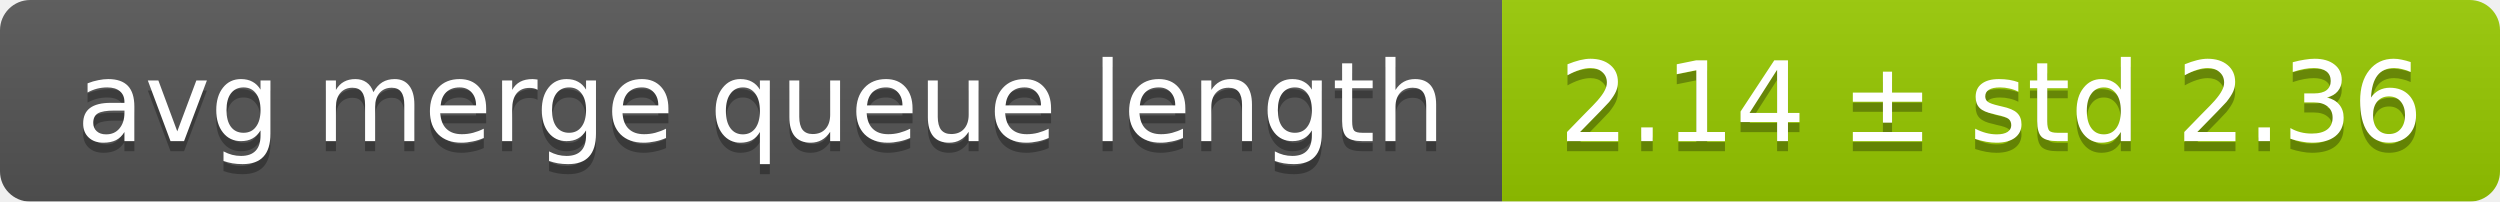
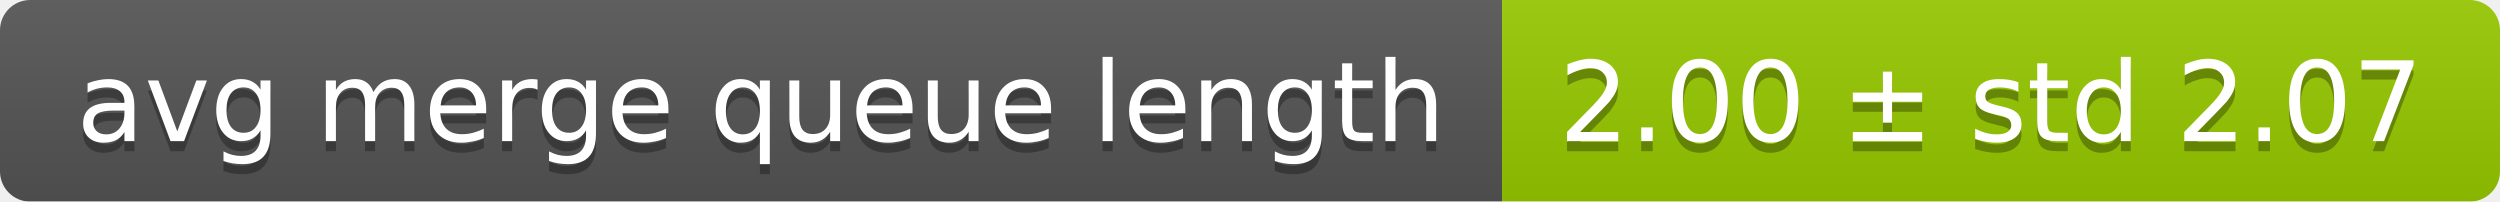
<svg xmlns="http://www.w3.org/2000/svg" width="248" height="20">
  <linearGradient id="smooth" x2="0" y2="100%">
    <stop offset="0" stop-color="#bbb" stop-opacity=".1" />
    <stop offset="1" stop-opacity=".1" />
  </linearGradient>
  <mask id="round">
    <rect width="248" height="20" rx="3" fill="#fff" />
  </mask>
  <g mask="url(#round)">
    <rect width="149" height="20" fill="#555" />
    <rect x="149" width="99" height="20" fill="#97ca00" />
    <rect width="248" height="20" fill="url(#smooth)" />
  </g>
  <g fill="#fff" text-anchor="middle" font-family="DejaVu Sans,Verdana,Geneva,sans-serif" font-size="11">
    <text x="75.5" y="15" fill="#010101" fill-opacity=".3">avg merge queue length</text>
    <text x="75.5" y="14">avg merge queue length</text>
-     <text x="197.5" y="15" fill="#010101" fill-opacity=".3">2.14 ± std 2.36</text>
-     <text x="197.5" y="14">2.14 ± std 2.36</text>
+     <text x="197.5" y="15" fill="#010101" fill-opacity=".3">2.00 ± std 2.07</text>
+     <text x="197.5" y="14">2.00 ± std 2.07</text>
  </g>
</svg>
